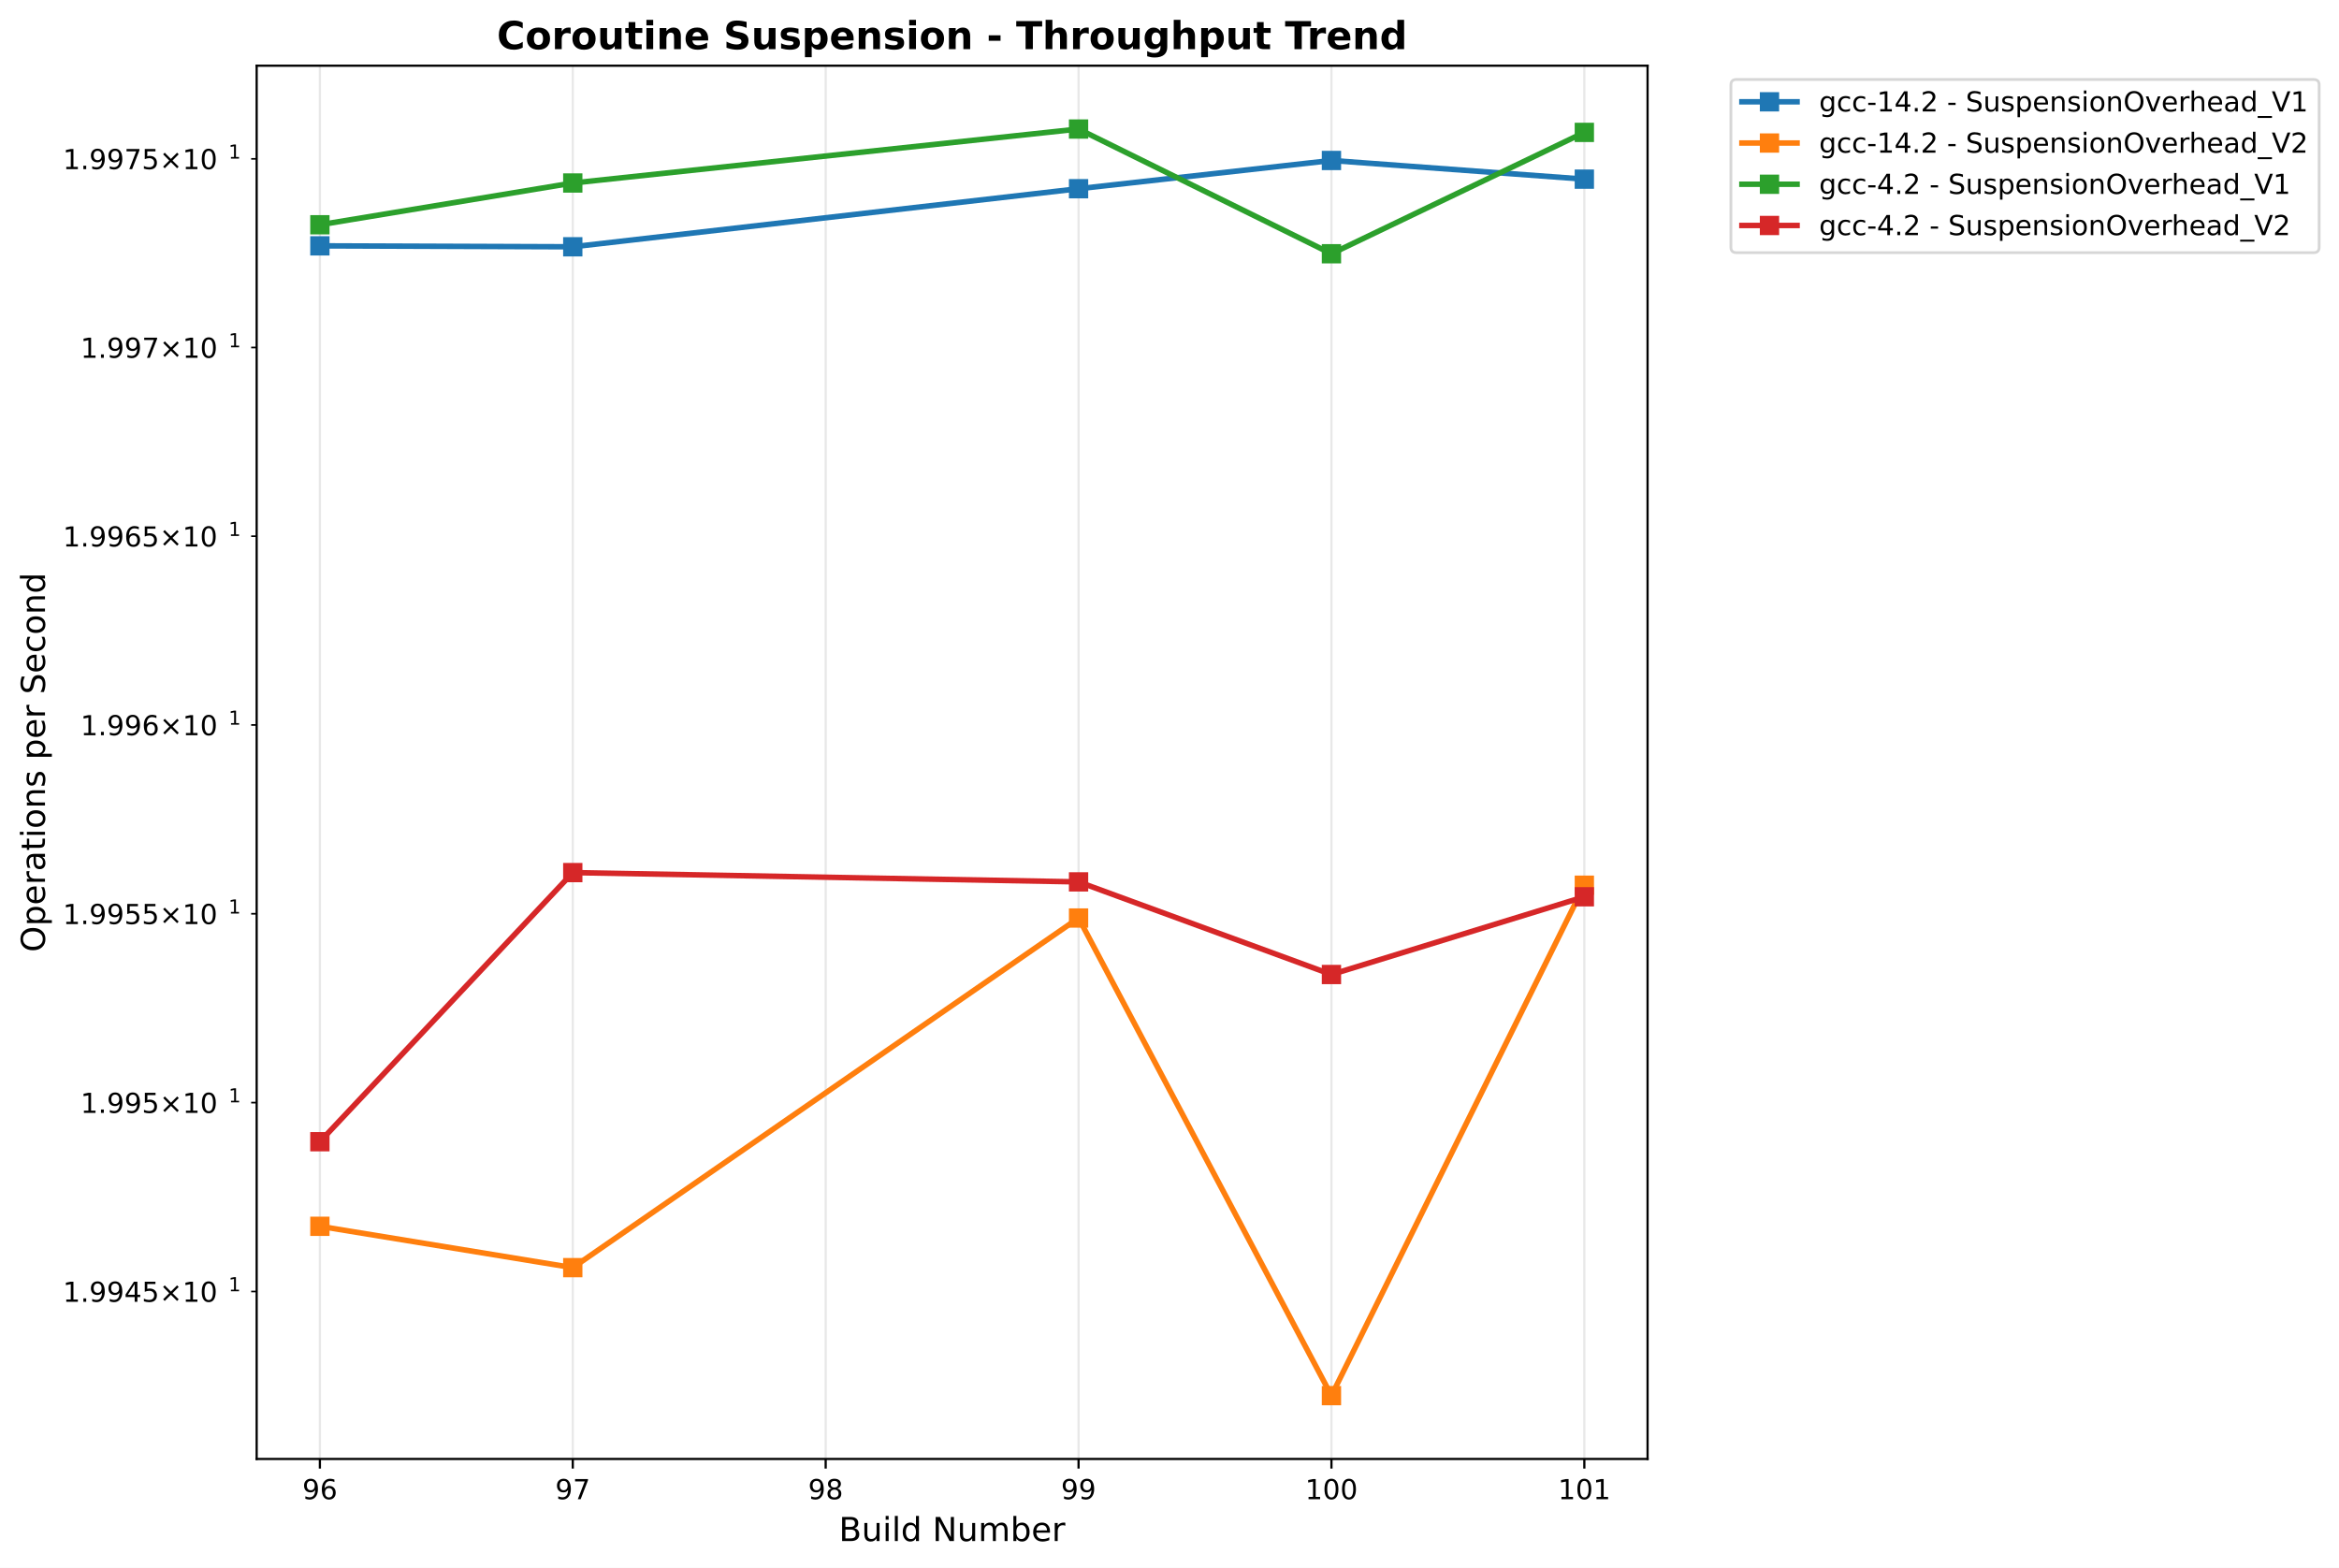
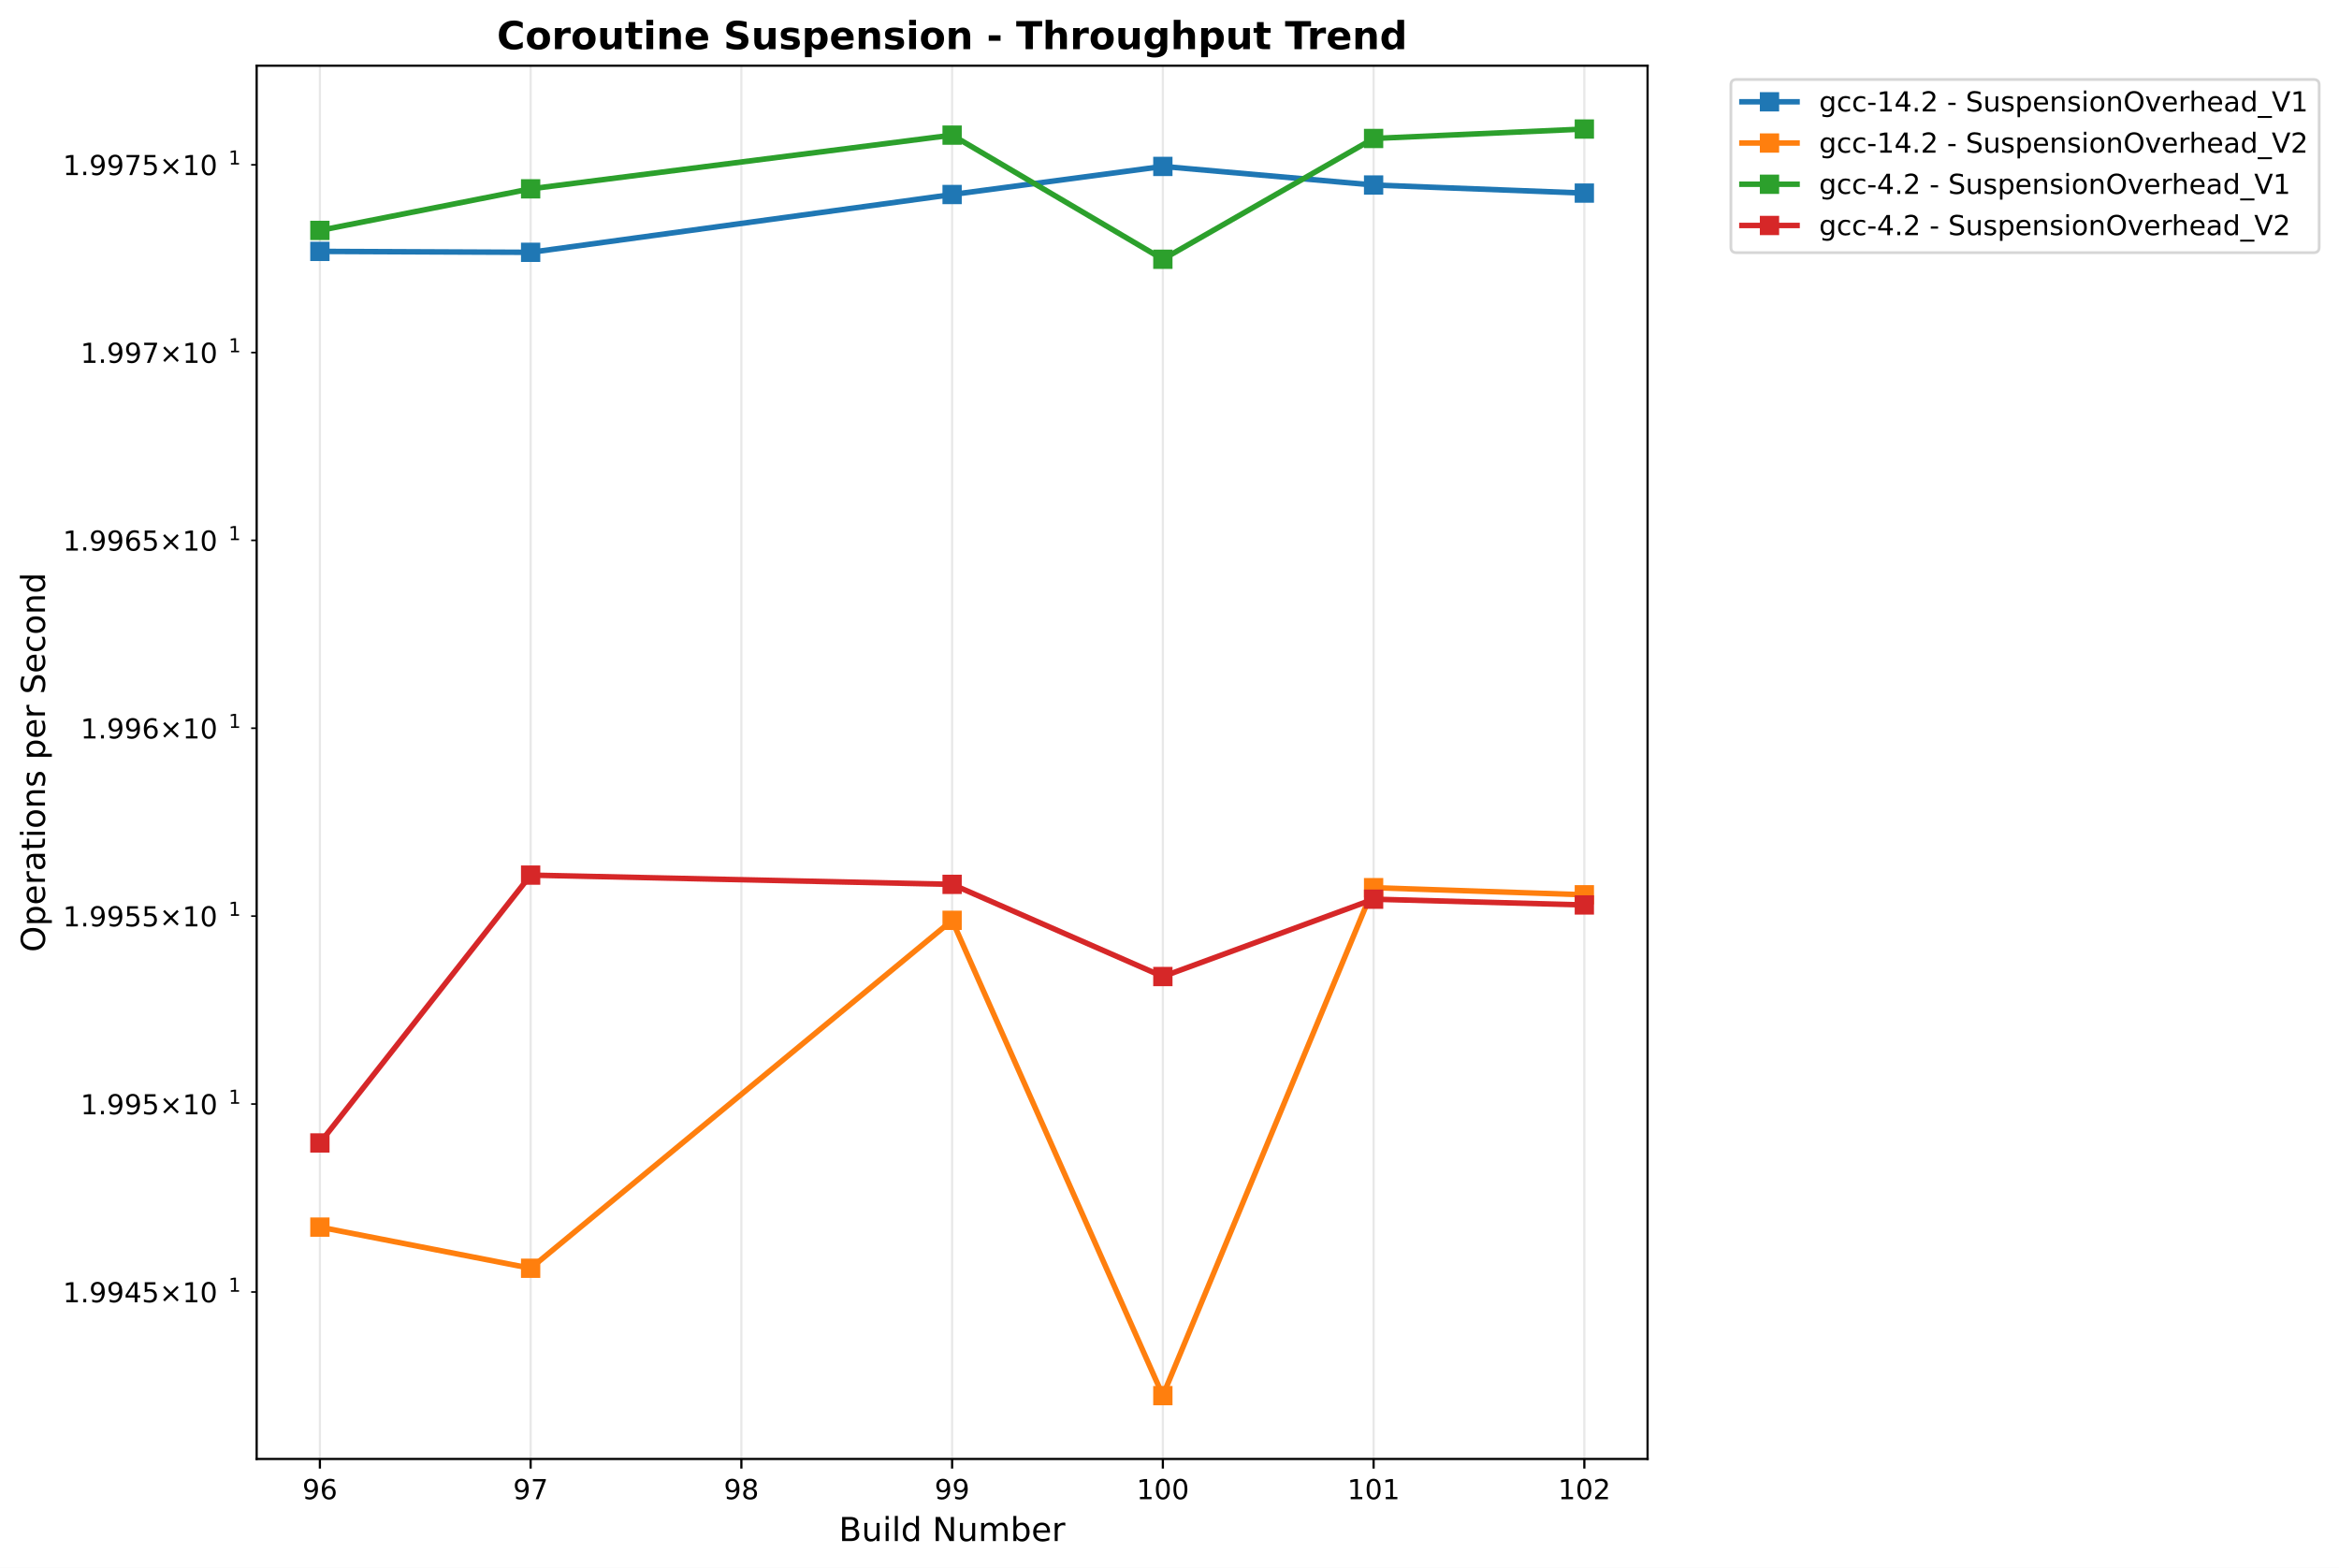
<svg xmlns="http://www.w3.org/2000/svg" xmlns:xlink="http://www.w3.org/1999/xlink" width="848.55pt" height="568.8pt" viewBox="0 0 848.55 568.8" version="1.1">
  <defs>
    <style type="text/css">*{stroke-linejoin: round; stroke-linecap: butt}</style>
  </defs>
  <g id="figure_1">
    <g id="patch_1">
      <path d="M -0 568.8  L 848.55 568.8  L 848.55 0  L -0 0  z " style="fill: #ffffff" />
    </g>
    <g id="axes_1">
      <g id="patch_2">
        <path d="M 93.114 529.308  L 597.709 529.308  L 597.709 23.838  L 93.114 23.838  z " style="fill: #ffffff" />
      </g>
      <g id="matplotlib.axis_1">
        <g id="xtick_1">
          <g id="line2d_1">
-             <path d="M 116.05 529.308  L 116.05 23.838  " clip-path="url(#p1314685c2b)" style="fill: none; stroke: #b0b0b0; stroke-opacity: 0.3; stroke-width: 0.8; stroke-linecap: square" />
+             <path d="M 116.05 529.308  L 116.05 23.838  " clip-path="url(#p22b92bed6a)" style="fill: none; stroke: #b0b0b0; stroke-opacity: 0.3; stroke-width: 0.8; stroke-linecap: square" />
          </g>
          <g id="line2d_2">
            <defs>
-               <path id="m6f6870e44c" d="M 0 0  L 0 3.5  " style="stroke: #000000; stroke-width: 0.8" />
+               <path id="mc31b574965" d="M 0 0  L 0 3.5  " style="stroke: #000000; stroke-width: 0.8" />
            </defs>
            <g>
-               <use xlink:href="#m6f6870e44c" x="116.05" y="529.308" style="stroke: #000000; stroke-width: 0.8" />
+               <use xlink:href="#mc31b574965" x="116.05" y="529.308" style="stroke: #000000; stroke-width: 0.8" />
            </g>
          </g>
          <g id="text_1">
            <text style="font: 10px 'DejaVu Sans', 'Bitstream Vera Sans', 'Computer Modern Sans Serif', 'Lucida Grande', 'Verdana', 'Geneva', 'Lucid', 'Arial', 'Helvetica', 'Avant Garde', sans-serif; text-anchor: middle" x="116.05" y="543.907" transform="rotate(-0 116.0499 543.9066)">96</text>
          </g>
        </g>
        <g id="xtick_2">
          <g id="line2d_3">
-             <path d="M 207.795 529.308  L 207.795 23.838  " clip-path="url(#p1314685c2b)" style="fill: none; stroke: #b0b0b0; stroke-opacity: 0.3; stroke-width: 0.8; stroke-linecap: square" />
+             <path d="M 192.504 529.308  L 192.504 23.838  " clip-path="url(#p22b92bed6a)" style="fill: none; stroke: #b0b0b0; stroke-opacity: 0.3; stroke-width: 0.8; stroke-linecap: square" />
          </g>
          <g id="line2d_4">
            <g>
-               <use xlink:href="#m6f6870e44c" x="207.795" y="529.308" style="stroke: #000000; stroke-width: 0.8" />
+               <use xlink:href="#mc31b574965" x="192.504" y="529.308" style="stroke: #000000; stroke-width: 0.8" />
            </g>
          </g>
          <g id="text_2">
-             <text style="font: 10px 'DejaVu Sans', 'Bitstream Vera Sans', 'Computer Modern Sans Serif', 'Lucida Grande', 'Verdana', 'Geneva', 'Lucid', 'Arial', 'Helvetica', 'Avant Garde', sans-serif; text-anchor: middle" x="207.795" y="543.907" transform="rotate(-0 207.7945 543.9066)">97</text>
+             <text style="font: 10px 'DejaVu Sans', 'Bitstream Vera Sans', 'Computer Modern Sans Serif', 'Lucida Grande', 'Verdana', 'Geneva', 'Lucid', 'Arial', 'Helvetica', 'Avant Garde', sans-serif; text-anchor: middle" x="192.504" y="543.907" transform="rotate(-0 192.5037 543.9066)">97</text>
          </g>
        </g>
        <g id="xtick_3">
          <g id="line2d_5">
-             <path d="M 299.539 529.308  L 299.539 23.838  " clip-path="url(#p1314685c2b)" style="fill: none; stroke: #b0b0b0; stroke-opacity: 0.3; stroke-width: 0.8; stroke-linecap: square" />
+             <path d="M 268.958 529.308  L 268.958 23.838  " clip-path="url(#p22b92bed6a)" style="fill: none; stroke: #b0b0b0; stroke-opacity: 0.3; stroke-width: 0.8; stroke-linecap: square" />
          </g>
          <g id="line2d_6">
            <g>
-               <use xlink:href="#m6f6870e44c" x="299.539" y="529.308" style="stroke: #000000; stroke-width: 0.8" />
+               <use xlink:href="#mc31b574965" x="268.958" y="529.308" style="stroke: #000000; stroke-width: 0.8" />
            </g>
          </g>
          <g id="text_3">
-             <text style="font: 10px 'DejaVu Sans', 'Bitstream Vera Sans', 'Computer Modern Sans Serif', 'Lucida Grande', 'Verdana', 'Geneva', 'Lucid', 'Arial', 'Helvetica', 'Avant Garde', sans-serif; text-anchor: middle" x="299.539" y="543.907" transform="rotate(-0 299.5391 543.9066)">98</text>
+             <text style="font: 10px 'DejaVu Sans', 'Bitstream Vera Sans', 'Computer Modern Sans Serif', 'Lucida Grande', 'Verdana', 'Geneva', 'Lucid', 'Arial', 'Helvetica', 'Avant Garde', sans-serif; text-anchor: middle" x="268.958" y="543.907" transform="rotate(-0 268.9576 543.9066)">98</text>
          </g>
        </g>
        <g id="xtick_4">
          <g id="line2d_7">
-             <path d="M 391.284 529.308  L 391.284 23.838  " clip-path="url(#p1314685c2b)" style="fill: none; stroke: #b0b0b0; stroke-opacity: 0.3; stroke-width: 0.8; stroke-linecap: square" />
+             <path d="M 345.411 529.308  L 345.411 23.838  " clip-path="url(#p22b92bed6a)" style="fill: none; stroke: #b0b0b0; stroke-opacity: 0.3; stroke-width: 0.8; stroke-linecap: square" />
          </g>
          <g id="line2d_8">
            <g>
-               <use xlink:href="#m6f6870e44c" x="391.284" y="529.308" style="stroke: #000000; stroke-width: 0.8" />
+               <use xlink:href="#mc31b574965" x="345.411" y="529.308" style="stroke: #000000; stroke-width: 0.8" />
            </g>
          </g>
          <g id="text_4">
-             <text style="font: 10px 'DejaVu Sans', 'Bitstream Vera Sans', 'Computer Modern Sans Serif', 'Lucida Grande', 'Verdana', 'Geneva', 'Lucid', 'Arial', 'Helvetica', 'Avant Garde', sans-serif; text-anchor: middle" x="391.284" y="543.907" transform="rotate(-0 391.2837 543.9066)">99</text>
+             <text style="font: 10px 'DejaVu Sans', 'Bitstream Vera Sans', 'Computer Modern Sans Serif', 'Lucida Grande', 'Verdana', 'Geneva', 'Lucid', 'Arial', 'Helvetica', 'Avant Garde', sans-serif; text-anchor: middle" x="345.411" y="543.907" transform="rotate(-0 345.4114 543.9066)">99</text>
          </g>
        </g>
        <g id="xtick_5">
          <g id="line2d_9">
-             <path d="M 483.028 529.308  L 483.028 23.838  " clip-path="url(#p1314685c2b)" style="fill: none; stroke: #b0b0b0; stroke-opacity: 0.3; stroke-width: 0.8; stroke-linecap: square" />
+             <path d="M 421.865 529.308  L 421.865 23.838  " clip-path="url(#p22b92bed6a)" style="fill: none; stroke: #b0b0b0; stroke-opacity: 0.3; stroke-width: 0.8; stroke-linecap: square" />
          </g>
          <g id="line2d_10">
            <g>
-               <use xlink:href="#m6f6870e44c" x="483.028" y="529.308" style="stroke: #000000; stroke-width: 0.8" />
+               <use xlink:href="#mc31b574965" x="421.865" y="529.308" style="stroke: #000000; stroke-width: 0.8" />
            </g>
          </g>
          <g id="text_5">
-             <text style="font: 10px 'DejaVu Sans', 'Bitstream Vera Sans', 'Computer Modern Sans Serif', 'Lucida Grande', 'Verdana', 'Geneva', 'Lucid', 'Arial', 'Helvetica', 'Avant Garde', sans-serif; text-anchor: middle" x="483.028" y="543.907" transform="rotate(-0 483.0283 543.9066)">100</text>
+             <text style="font: 10px 'DejaVu Sans', 'Bitstream Vera Sans', 'Computer Modern Sans Serif', 'Lucida Grande', 'Verdana', 'Geneva', 'Lucid', 'Arial', 'Helvetica', 'Avant Garde', sans-serif; text-anchor: middle" x="421.865" y="543.907" transform="rotate(-0 421.8652 543.9066)">100</text>
          </g>
        </g>
        <g id="xtick_6">
          <g id="line2d_11">
-             <path d="M 574.773 529.308  L 574.773 23.838  " clip-path="url(#p1314685c2b)" style="fill: none; stroke: #b0b0b0; stroke-opacity: 0.3; stroke-width: 0.8; stroke-linecap: square" />
+             <path d="M 498.319 529.308  L 498.319 23.838  " clip-path="url(#p22b92bed6a)" style="fill: none; stroke: #b0b0b0; stroke-opacity: 0.3; stroke-width: 0.8; stroke-linecap: square" />
          </g>
          <g id="line2d_12">
            <g>
-               <use xlink:href="#m6f6870e44c" x="574.773" y="529.308" style="stroke: #000000; stroke-width: 0.8" />
+               <use xlink:href="#mc31b574965" x="498.319" y="529.308" style="stroke: #000000; stroke-width: 0.8" />
            </g>
          </g>
          <g id="text_6">
-             <text style="font: 10px 'DejaVu Sans', 'Bitstream Vera Sans', 'Computer Modern Sans Serif', 'Lucida Grande', 'Verdana', 'Geneva', 'Lucid', 'Arial', 'Helvetica', 'Avant Garde', sans-serif; text-anchor: middle" x="574.773" y="543.907" transform="rotate(-0 574.7729 543.9066)">101</text>
-           </g>
-         </g>
-         <g id="text_7">
+             <text style="font: 10px 'DejaVu Sans', 'Bitstream Vera Sans', 'Computer Modern Sans Serif', 'Lucida Grande', 'Verdana', 'Geneva', 'Lucid', 'Arial', 'Helvetica', 'Avant Garde', sans-serif; text-anchor: middle" x="498.319" y="543.907" transform="rotate(-0 498.3191 543.9066)">101</text>
+           </g>
+         </g>
+         <g id="xtick_7">
+           <g id="line2d_13">
+             <path d="M 574.773 529.308  L 574.773 23.838  " clip-path="url(#p22b92bed6a)" style="fill: none; stroke: #b0b0b0; stroke-opacity: 0.3; stroke-width: 0.8; stroke-linecap: square" />
+           </g>
+           <g id="line2d_14">
+             <g>
+               <use xlink:href="#mc31b574965" x="574.773" y="529.308" style="stroke: #000000; stroke-width: 0.8" />
+             </g>
+           </g>
+           <g id="text_7">
+             <text style="font: 10px 'DejaVu Sans', 'Bitstream Vera Sans', 'Computer Modern Sans Serif', 'Lucida Grande', 'Verdana', 'Geneva', 'Lucid', 'Arial', 'Helvetica', 'Avant Garde', sans-serif; text-anchor: middle" x="574.773" y="543.907" transform="rotate(-0 574.7729 543.9066)">102</text>
+           </g>
+         </g>
+         <g id="text_8">
          <text style="font: 12px 'DejaVu Sans', 'Bitstream Vera Sans', 'Computer Modern Sans Serif', 'Lucida Grande', 'Verdana', 'Geneva', 'Lucid', 'Arial', 'Helvetica', 'Avant Garde', sans-serif; text-anchor: middle" x="345.411" y="559.104" transform="rotate(-0 345.4114 559.1044)">Build Number</text>
        </g>
      </g>
      <g id="matplotlib.axis_2">
        <g id="ytick_1">
-           <g id="line2d_13">
+           <g id="line2d_15">
            <defs>
-               <path id="mdcd7a91ce3" d="M 0 0  L -2 0  " style="stroke: #000000; stroke-width: 0.6" />
+               <path id="m8f0cff55b5" d="M 0 0  L -2 0  " style="stroke: #000000; stroke-width: 0.6" />
            </defs>
            <g>
-               <use xlink:href="#mdcd7a91ce3" x="93.114" y="468.56" style="stroke: #000000; stroke-width: 0.6" />
-             </g>
-           </g>
-           <g id="text_8">
-             <g transform="translate(22.81375 472.3588)">
+               <use xlink:href="#m8f0cff55b5" x="93.114" y="468.741" style="stroke: #000000; stroke-width: 0.6" />
+             </g>
+           </g>
+           <g id="text_9">
+             <g transform="translate(22.81375 472.5407)">
              <text>
                <tspan style="font: 10px 'DejaVu Sans'" x="0 6.362 9.541 15.903 22.266 28.628 36.938 47.266 53.628" y="-0.064">1.9945×10</tspan>
                <tspan style="font: 7px 'DejaVu Sans'" x="60.086" y="-3.892">1</tspan>
              </text>
            </g>
          </g>
        </g>
        <g id="ytick_2">
-           <g id="line2d_14">
-             <g>
-               <use xlink:href="#mdcd7a91ce3" x="93.114" y="400.028" style="stroke: #000000; stroke-width: 0.6" />
-             </g>
-           </g>
-           <g id="text_9">
-             <g transform="translate(29.21375 403.8276)">
+           <g id="line2d_16">
+             <g>
+               <use xlink:href="#m8f0cff55b5" x="93.114" y="400.54" style="stroke: #000000; stroke-width: 0.6" />
+             </g>
+           </g>
+           <g id="text_10">
+             <g transform="translate(29.21375 404.3394)">
              <text>
                <tspan style="font: 10px 'DejaVu Sans'" x="0 6.362 9.541 15.903 22.266 30.576 40.903 47.266" y="-0.064">1.995×10</tspan>
                <tspan style="font: 7px 'DejaVu Sans'" x="53.724" y="-3.892">1</tspan>
              </text>
            </g>
          </g>
        </g>
        <g id="ytick_3">
-           <g id="line2d_15">
-             <g>
-               <use xlink:href="#mdcd7a91ce3" x="93.114" y="331.514" style="stroke: #000000; stroke-width: 0.6" />
-             </g>
-           </g>
-           <g id="text_10">
-             <g transform="translate(22.81375 335.3135)">
+           <g id="line2d_17">
+             <g>
+               <use xlink:href="#m8f0cff55b5" x="93.114" y="332.356" style="stroke: #000000; stroke-width: 0.6" />
+             </g>
+           </g>
+           <g id="text_11">
+             <g transform="translate(22.81375 336.1553)">
              <text>
                <tspan style="font: 10px 'DejaVu Sans'" x="0 6.362 9.541 15.903 22.266 28.628 36.938 47.266 53.628" y="-0.064">1.9955×10</tspan>
                <tspan style="font: 7px 'DejaVu Sans'" x="60.086" y="-3.892">1</tspan>
              </text>
            </g>
          </g>
        </g>
        <g id="ytick_4">
-           <g id="line2d_16">
-             <g>
-               <use xlink:href="#mdcd7a91ce3" x="93.114" y="263.017" style="stroke: #000000; stroke-width: 0.6" />
-             </g>
-           </g>
-           <g id="text_11">
-             <g transform="translate(29.21375 266.8166)">
+           <g id="line2d_18">
+             <g>
+               <use xlink:href="#m8f0cff55b5" x="93.114" y="264.189" style="stroke: #000000; stroke-width: 0.6" />
+             </g>
+           </g>
+           <g id="text_12">
+             <g transform="translate(29.21375 267.9882)">
              <text>
                <tspan style="font: 10px 'DejaVu Sans'" x="0 6.362 9.541 15.903 22.266 30.576 40.903 47.266" y="-0.064">1.996×10</tspan>
                <tspan style="font: 7px 'DejaVu Sans'" x="53.724" y="-3.892">1</tspan>
              </text>
            </g>
          </g>
        </g>
        <g id="ytick_5">
-           <g id="line2d_17">
-             <g>
-               <use xlink:href="#mdcd7a91ce3" x="93.114" y="194.538" style="stroke: #000000; stroke-width: 0.6" />
-             </g>
-           </g>
-           <g id="text_12">
-             <g transform="translate(22.81375 198.3368)">
+           <g id="line2d_19">
+             <g>
+               <use xlink:href="#m8f0cff55b5" x="93.114" y="196.039" style="stroke: #000000; stroke-width: 0.6" />
+             </g>
+           </g>
+           <g id="text_13">
+             <g transform="translate(22.81375 199.8382)">
              <text>
                <tspan style="font: 10px 'DejaVu Sans'" x="0 6.362 9.541 15.903 22.266 28.628 36.938 47.266 53.628" y="-0.064">1.9965×10</tspan>
                <tspan style="font: 7px 'DejaVu Sans'" x="60.086" y="-3.892">1</tspan>
              </text>
            </g>
          </g>
        </g>
        <g id="ytick_6">
-           <g id="line2d_18">
-             <g>
-               <use xlink:href="#mdcd7a91ce3" x="93.114" y="126.075" style="stroke: #000000; stroke-width: 0.6" />
-             </g>
-           </g>
-           <g id="text_13">
-             <g transform="translate(29.21375 129.8743)">
+           <g id="line2d_20">
+             <g>
+               <use xlink:href="#m8f0cff55b5" x="93.114" y="127.906" style="stroke: #000000; stroke-width: 0.6" />
+             </g>
+           </g>
+           <g id="text_14">
+             <g transform="translate(29.21375 131.7053)">
              <text>
                <tspan style="font: 10px 'DejaVu Sans'" x="0 6.362 9.541 15.903 22.266 30.576 40.903 47.266" y="-0.064">1.997×10</tspan>
                <tspan style="font: 7px 'DejaVu Sans'" x="53.724" y="-3.892">1</tspan>
              </text>
            </g>
          </g>
        </g>
        <g id="ytick_7">
-           <g id="line2d_19">
-             <g>
-               <use xlink:href="#mdcd7a91ce3" x="93.114" y="57.63" style="stroke: #000000; stroke-width: 0.6" />
-             </g>
-           </g>
-           <g id="text_14">
-             <g transform="translate(22.81375 61.4288)">
+           <g id="line2d_21">
+             <g>
+               <use xlink:href="#m8f0cff55b5" x="93.114" y="59.79" style="stroke: #000000; stroke-width: 0.6" />
+             </g>
+           </g>
+           <g id="text_15">
+             <g transform="translate(22.81375 63.58939)">
              <text>
                <tspan style="font: 10px 'DejaVu Sans'" x="0 6.362 9.541 15.903 22.266 28.628 36.938 47.266 53.628" y="-0.064">1.9975×10</tspan>
                <tspan style="font: 7px 'DejaVu Sans'" x="60.086" y="-3.892">1</tspan>
              </text>
            </g>
          </g>
        </g>
-         <g id="text_15">
+         <g id="text_16">
          <text style="font: 12px 'DejaVu Sans', 'Bitstream Vera Sans', 'Computer Modern Sans Serif', 'Lucida Grande', 'Verdana', 'Geneva', 'Lucid', 'Arial', 'Helvetica', 'Avant Garde', sans-serif; text-anchor: middle" x="16.318" y="276.573" transform="rotate(-90 16.31812 276.573)">Operations per Second</text>
        </g>
      </g>
-       <g id="line2d_20">
-         <path d="M 116.05 89.195  L 207.795 89.534  L 391.284 68.463  L 483.028 58.22  L 574.773 64.996  " clip-path="url(#p1314685c2b)" style="fill: none; stroke: #1f77b4; stroke-width: 2; stroke-linecap: square" />
+       <g id="line2d_22">
+         <path d="M 116.05 91.203  L 192.504 91.541  L 345.411 70.571  L 421.865 60.378  L 498.319 67.121  L 574.773 70.054  " clip-path="url(#p22b92bed6a)" style="fill: none; stroke: #1f77b4; stroke-width: 2; stroke-linecap: square" />
        <defs>
-           <path id="m232304dfa1" d="M -3 3  L 3 3  L 3 -3  L -3 -3  z " style="stroke: #1f77b4; stroke-linejoin: miter" />
+           <path id="m8be18565df" d="M -3 3  L 3 3  L 3 -3  L -3 -3  z " style="stroke: #1f77b4; stroke-linejoin: miter" />
        </defs>
-         <g clip-path="url(#p1314685c2b)">
-           <use xlink:href="#m232304dfa1" x="116.05" y="89.195" style="fill: #1f77b4; stroke: #1f77b4; stroke-linejoin: miter" />
-           <use xlink:href="#m232304dfa1" x="207.795" y="89.534" style="fill: #1f77b4; stroke: #1f77b4; stroke-linejoin: miter" />
-           <use xlink:href="#m232304dfa1" x="391.284" y="68.463" style="fill: #1f77b4; stroke: #1f77b4; stroke-linejoin: miter" />
-           <use xlink:href="#m232304dfa1" x="483.028" y="58.22" style="fill: #1f77b4; stroke: #1f77b4; stroke-linejoin: miter" />
-           <use xlink:href="#m232304dfa1" x="574.773" y="64.996" style="fill: #1f77b4; stroke: #1f77b4; stroke-linejoin: miter" />
-         </g>
-       </g>
-       <g id="line2d_21">
-         <path d="M 116.05 444.901  L 207.795 459.899  L 391.284 333.06  L 483.028 506.332  L 574.773 321.153  " clip-path="url(#p1314685c2b)" style="fill: none; stroke: #ff7f0e; stroke-width: 2; stroke-linecap: square" />
+         <g clip-path="url(#p22b92bed6a)">
+           <use xlink:href="#m8be18565df" x="116.05" y="91.203" style="fill: #1f77b4; stroke: #1f77b4; stroke-linejoin: miter" />
+           <use xlink:href="#m8be18565df" x="192.504" y="91.541" style="fill: #1f77b4; stroke: #1f77b4; stroke-linejoin: miter" />
+           <use xlink:href="#m8be18565df" x="345.411" y="70.571" style="fill: #1f77b4; stroke: #1f77b4; stroke-linejoin: miter" />
+           <use xlink:href="#m8be18565df" x="421.865" y="60.378" style="fill: #1f77b4; stroke: #1f77b4; stroke-linejoin: miter" />
+           <use xlink:href="#m8be18565df" x="498.319" y="67.121" style="fill: #1f77b4; stroke: #1f77b4; stroke-linejoin: miter" />
+           <use xlink:href="#m8be18565df" x="574.773" y="70.054" style="fill: #1f77b4; stroke: #1f77b4; stroke-linejoin: miter" />
+         </g>
+       </g>
+       <g id="line2d_23">
+         <path d="M 116.05 445.196  L 192.504 460.123  L 345.411 333.894  L 421.865 506.332  L 498.319 322.045  L 574.773 324.624  " clip-path="url(#p22b92bed6a)" style="fill: none; stroke: #ff7f0e; stroke-width: 2; stroke-linecap: square" />
        <defs>
-           <path id="m98d83d27f8" d="M -3 3  L 3 3  L 3 -3  L -3 -3  z " style="stroke: #ff7f0e; stroke-linejoin: miter" />
+           <path id="m0fbadcf27f" d="M -3 3  L 3 3  L 3 -3  L -3 -3  z " style="stroke: #ff7f0e; stroke-linejoin: miter" />
        </defs>
-         <g clip-path="url(#p1314685c2b)">
-           <use xlink:href="#m98d83d27f8" x="116.05" y="444.901" style="fill: #ff7f0e; stroke: #ff7f0e; stroke-linejoin: miter" />
-           <use xlink:href="#m98d83d27f8" x="207.795" y="459.899" style="fill: #ff7f0e; stroke: #ff7f0e; stroke-linejoin: miter" />
-           <use xlink:href="#m98d83d27f8" x="391.284" y="333.06" style="fill: #ff7f0e; stroke: #ff7f0e; stroke-linejoin: miter" />
-           <use xlink:href="#m98d83d27f8" x="483.028" y="506.332" style="fill: #ff7f0e; stroke: #ff7f0e; stroke-linejoin: miter" />
-           <use xlink:href="#m98d83d27f8" x="574.773" y="321.153" style="fill: #ff7f0e; stroke: #ff7f0e; stroke-linejoin: miter" />
-         </g>
-       </g>
-       <g id="line2d_22">
-         <path d="M 116.05 81.544  L 207.795 66.391  L 391.284 46.814  L 483.028 92.062  L 574.773 48.033  " clip-path="url(#p1314685c2b)" style="fill: none; stroke: #2ca02c; stroke-width: 2; stroke-linecap: square" />
+         <g clip-path="url(#p22b92bed6a)">
+           <use xlink:href="#m0fbadcf27f" x="116.05" y="445.196" style="fill: #ff7f0e; stroke: #ff7f0e; stroke-linejoin: miter" />
+           <use xlink:href="#m0fbadcf27f" x="192.504" y="460.123" style="fill: #ff7f0e; stroke: #ff7f0e; stroke-linejoin: miter" />
+           <use xlink:href="#m0fbadcf27f" x="345.411" y="333.894" style="fill: #ff7f0e; stroke: #ff7f0e; stroke-linejoin: miter" />
+           <use xlink:href="#m0fbadcf27f" x="421.865" y="506.332" style="fill: #ff7f0e; stroke: #ff7f0e; stroke-linejoin: miter" />
+           <use xlink:href="#m0fbadcf27f" x="498.319" y="322.045" style="fill: #ff7f0e; stroke: #ff7f0e; stroke-linejoin: miter" />
+           <use xlink:href="#m0fbadcf27f" x="574.773" y="324.624" style="fill: #ff7f0e; stroke: #ff7f0e; stroke-linejoin: miter" />
+         </g>
+       </g>
+       <g id="line2d_24">
+         <path d="M 116.05 83.589  L 192.504 68.51  L 345.411 49.026  L 421.865 94.057  L 498.319 50.24  L 574.773 46.814  " clip-path="url(#p22b92bed6a)" style="fill: none; stroke: #2ca02c; stroke-width: 2; stroke-linecap: square" />
        <defs>
-           <path id="mb26930d185" d="M -3 3  L 3 3  L 3 -3  L -3 -3  z " style="stroke: #2ca02c; stroke-linejoin: miter" />
+           <path id="m0f5f8931e2" d="M -3 3  L 3 3  L 3 -3  L -3 -3  z " style="stroke: #2ca02c; stroke-linejoin: miter" />
        </defs>
-         <g clip-path="url(#p1314685c2b)">
-           <use xlink:href="#mb26930d185" x="116.05" y="81.544" style="fill: #2ca02c; stroke: #2ca02c; stroke-linejoin: miter" />
-           <use xlink:href="#mb26930d185" x="207.795" y="66.391" style="fill: #2ca02c; stroke: #2ca02c; stroke-linejoin: miter" />
-           <use xlink:href="#mb26930d185" x="391.284" y="46.814" style="fill: #2ca02c; stroke: #2ca02c; stroke-linejoin: miter" />
-           <use xlink:href="#mb26930d185" x="483.028" y="92.062" style="fill: #2ca02c; stroke: #2ca02c; stroke-linejoin: miter" />
-           <use xlink:href="#mb26930d185" x="574.773" y="48.033" style="fill: #2ca02c; stroke: #2ca02c; stroke-linejoin: miter" />
-         </g>
-       </g>
-       <g id="line2d_23">
-         <path d="M 116.05 414.212  L 207.795 316.576  L 391.284 319.944  L 483.028 353.552  L 574.773 325.351  " clip-path="url(#p1314685c2b)" style="fill: none; stroke: #d62728; stroke-width: 2; stroke-linecap: square" />
+         <g clip-path="url(#p22b92bed6a)">
+           <use xlink:href="#m0f5f8931e2" x="116.05" y="83.589" style="fill: #2ca02c; stroke: #2ca02c; stroke-linejoin: miter" />
+           <use xlink:href="#m0f5f8931e2" x="192.504" y="68.51" style="fill: #2ca02c; stroke: #2ca02c; stroke-linejoin: miter" />
+           <use xlink:href="#m0f5f8931e2" x="345.411" y="49.026" style="fill: #2ca02c; stroke: #2ca02c; stroke-linejoin: miter" />
+           <use xlink:href="#m0f5f8931e2" x="421.865" y="94.057" style="fill: #2ca02c; stroke: #2ca02c; stroke-linejoin: miter" />
+           <use xlink:href="#m0f5f8931e2" x="498.319" y="50.24" style="fill: #2ca02c; stroke: #2ca02c; stroke-linejoin: miter" />
+           <use xlink:href="#m0f5f8931e2" x="574.773" y="46.814" style="fill: #2ca02c; stroke: #2ca02c; stroke-linejoin: miter" />
+         </g>
+       </g>
+       <g id="line2d_25">
+         <path d="M 116.05 414.656  L 192.504 317.49  L 345.411 320.842  L 421.865 354.288  L 498.319 326.222  L 574.773 328.314  " clip-path="url(#p22b92bed6a)" style="fill: none; stroke: #d62728; stroke-width: 2; stroke-linecap: square" />
        <defs>
-           <path id="m542b7a0270" d="M -3 3  L 3 3  L 3 -3  L -3 -3  z " style="stroke: #d62728; stroke-linejoin: miter" />
+           <path id="md829be6bbe" d="M -3 3  L 3 3  L 3 -3  L -3 -3  z " style="stroke: #d62728; stroke-linejoin: miter" />
        </defs>
-         <g clip-path="url(#p1314685c2b)">
-           <use xlink:href="#m542b7a0270" x="116.05" y="414.212" style="fill: #d62728; stroke: #d62728; stroke-linejoin: miter" />
-           <use xlink:href="#m542b7a0270" x="207.795" y="316.576" style="fill: #d62728; stroke: #d62728; stroke-linejoin: miter" />
-           <use xlink:href="#m542b7a0270" x="391.284" y="319.944" style="fill: #d62728; stroke: #d62728; stroke-linejoin: miter" />
-           <use xlink:href="#m542b7a0270" x="483.028" y="353.552" style="fill: #d62728; stroke: #d62728; stroke-linejoin: miter" />
-           <use xlink:href="#m542b7a0270" x="574.773" y="325.351" style="fill: #d62728; stroke: #d62728; stroke-linejoin: miter" />
+         <g clip-path="url(#p22b92bed6a)">
+           <use xlink:href="#md829be6bbe" x="116.05" y="414.656" style="fill: #d62728; stroke: #d62728; stroke-linejoin: miter" />
+           <use xlink:href="#md829be6bbe" x="192.504" y="317.49" style="fill: #d62728; stroke: #d62728; stroke-linejoin: miter" />
+           <use xlink:href="#md829be6bbe" x="345.411" y="320.842" style="fill: #d62728; stroke: #d62728; stroke-linejoin: miter" />
+           <use xlink:href="#md829be6bbe" x="421.865" y="354.288" style="fill: #d62728; stroke: #d62728; stroke-linejoin: miter" />
+           <use xlink:href="#md829be6bbe" x="498.319" y="326.222" style="fill: #d62728; stroke: #d62728; stroke-linejoin: miter" />
+           <use xlink:href="#md829be6bbe" x="574.773" y="328.314" style="fill: #d62728; stroke: #d62728; stroke-linejoin: miter" />
        </g>
      </g>
      <g id="patch_3">
        <path d="M 93.114 529.308  L 93.114 23.838  " style="fill: none; stroke: #000000; stroke-width: 0.8; stroke-linejoin: miter; stroke-linecap: square" />
      </g>
      <g id="patch_4">
        <path d="M 597.709 529.308  L 597.709 23.838  " style="fill: none; stroke: #000000; stroke-width: 0.8; stroke-linejoin: miter; stroke-linecap: square" />
      </g>
      <g id="patch_5">
        <path d="M 93.114 529.308  L 597.709 529.308  " style="fill: none; stroke: #000000; stroke-width: 0.8; stroke-linejoin: miter; stroke-linecap: square" />
      </g>
      <g id="patch_6">
        <path d="M 93.114 23.838  L 597.709 23.838  " style="fill: none; stroke: #000000; stroke-width: 0.8; stroke-linejoin: miter; stroke-linecap: square" />
      </g>
-       <g id="text_16">
+       <g id="text_17">
        <text style="font: 700 14px 'DejaVu Sans', 'Bitstream Vera Sans', 'Computer Modern Sans Serif', 'Lucida Grande', 'Verdana', 'Geneva', 'Lucid', 'Arial', 'Helvetica', 'Avant Garde', sans-serif; text-anchor: middle" x="345.411" y="17.838" transform="rotate(-0 345.4114 17.83781)">Coroutine Suspension - Throughput Trend</text>
      </g>
      <g id="legend_1">
        <g id="patch_7">
          <path d="M 629.939 91.663  L 839.35 91.663  Q 841.35 91.663 841.35 89.663  L 841.35 30.838  Q 841.35 28.838 839.35 28.838  L 629.939 28.838  Q 627.939 28.838 627.939 30.838  L 627.939 89.663  Q 627.939 91.663 629.939 91.663  z " style="fill: #ffffff; opacity: 0.8; stroke: #cccccc; stroke-linejoin: miter" />
        </g>
-         <g id="line2d_24">
+         <g id="line2d_26">
          <path d="M 631.939 36.936  L 641.939 36.936  L 651.939 36.936  " style="fill: none; stroke: #1f77b4; stroke-width: 2; stroke-linecap: square" />
          <g>
-             <use xlink:href="#m232304dfa1" x="641.939" y="36.936" style="fill: #1f77b4; stroke: #1f77b4; stroke-linejoin: miter" />
-           </g>
-         </g>
-         <g id="text_17">
+             <use xlink:href="#m8be18565df" x="641.939" y="36.936" style="fill: #1f77b4; stroke: #1f77b4; stroke-linejoin: miter" />
+           </g>
+         </g>
+         <g id="text_18">
          <text style="font: 10px 'DejaVu Sans', 'Bitstream Vera Sans', 'Computer Modern Sans Serif', 'Lucida Grande', 'Verdana', 'Geneva', 'Lucid', 'Arial', 'Helvetica', 'Avant Garde', sans-serif; text-anchor: start" x="659.939" y="40.436" transform="rotate(-0 659.9388 40.43625)">gcc-14.2 - SuspensionOverhead_V1</text>
        </g>
-         <g id="line2d_25">
+         <g id="line2d_27">
          <path d="M 631.939 51.892  L 641.939 51.892  L 651.939 51.892  " style="fill: none; stroke: #ff7f0e; stroke-width: 2; stroke-linecap: square" />
          <g>
-             <use xlink:href="#m98d83d27f8" x="641.939" y="51.892" style="fill: #ff7f0e; stroke: #ff7f0e; stroke-linejoin: miter" />
-           </g>
-         </g>
-         <g id="text_18">
+             <use xlink:href="#m0fbadcf27f" x="641.939" y="51.892" style="fill: #ff7f0e; stroke: #ff7f0e; stroke-linejoin: miter" />
+           </g>
+         </g>
+         <g id="text_19">
          <text style="font: 10px 'DejaVu Sans', 'Bitstream Vera Sans', 'Computer Modern Sans Serif', 'Lucida Grande', 'Verdana', 'Geneva', 'Lucid', 'Arial', 'Helvetica', 'Avant Garde', sans-serif; text-anchor: start" x="659.939" y="55.392" transform="rotate(-0 659.9388 55.3925)">gcc-14.2 - SuspensionOverhead_V2</text>
        </g>
-         <g id="line2d_26">
+         <g id="line2d_28">
          <path d="M 631.939 66.849  L 641.939 66.849  L 651.939 66.849  " style="fill: none; stroke: #2ca02c; stroke-width: 2; stroke-linecap: square" />
          <g>
-             <use xlink:href="#mb26930d185" x="641.939" y="66.849" style="fill: #2ca02c; stroke: #2ca02c; stroke-linejoin: miter" />
-           </g>
-         </g>
-         <g id="text_19">
+             <use xlink:href="#m0f5f8931e2" x="641.939" y="66.849" style="fill: #2ca02c; stroke: #2ca02c; stroke-linejoin: miter" />
+           </g>
+         </g>
+         <g id="text_20">
          <text style="font: 10px 'DejaVu Sans', 'Bitstream Vera Sans', 'Computer Modern Sans Serif', 'Lucida Grande', 'Verdana', 'Geneva', 'Lucid', 'Arial', 'Helvetica', 'Avant Garde', sans-serif; text-anchor: start" x="659.939" y="70.349" transform="rotate(-0 659.9388 70.34875)">gcc-4.2 - SuspensionOverhead_V1</text>
        </g>
-         <g id="line2d_27">
+         <g id="line2d_29">
          <path d="M 631.939 81.805  L 641.939 81.805  L 651.939 81.805  " style="fill: none; stroke: #d62728; stroke-width: 2; stroke-linecap: square" />
          <g>
-             <use xlink:href="#m542b7a0270" x="641.939" y="81.805" style="fill: #d62728; stroke: #d62728; stroke-linejoin: miter" />
-           </g>
-         </g>
-         <g id="text_20">
+             <use xlink:href="#md829be6bbe" x="641.939" y="81.805" style="fill: #d62728; stroke: #d62728; stroke-linejoin: miter" />
+           </g>
+         </g>
+         <g id="text_21">
          <text style="font: 10px 'DejaVu Sans', 'Bitstream Vera Sans', 'Computer Modern Sans Serif', 'Lucida Grande', 'Verdana', 'Geneva', 'Lucid', 'Arial', 'Helvetica', 'Avant Garde', sans-serif; text-anchor: start" x="659.939" y="85.305" transform="rotate(-0 659.9388 85.305)">gcc-4.2 - SuspensionOverhead_V2</text>
        </g>
      </g>
    </g>
  </g>
  <defs>
-     <clipPath id="p1314685c2b">
+     <clipPath id="p22b92bed6a">
      <rect x="93.114" y="23.838" width="504.595" height="505.47" />
    </clipPath>
  </defs>
</svg>
